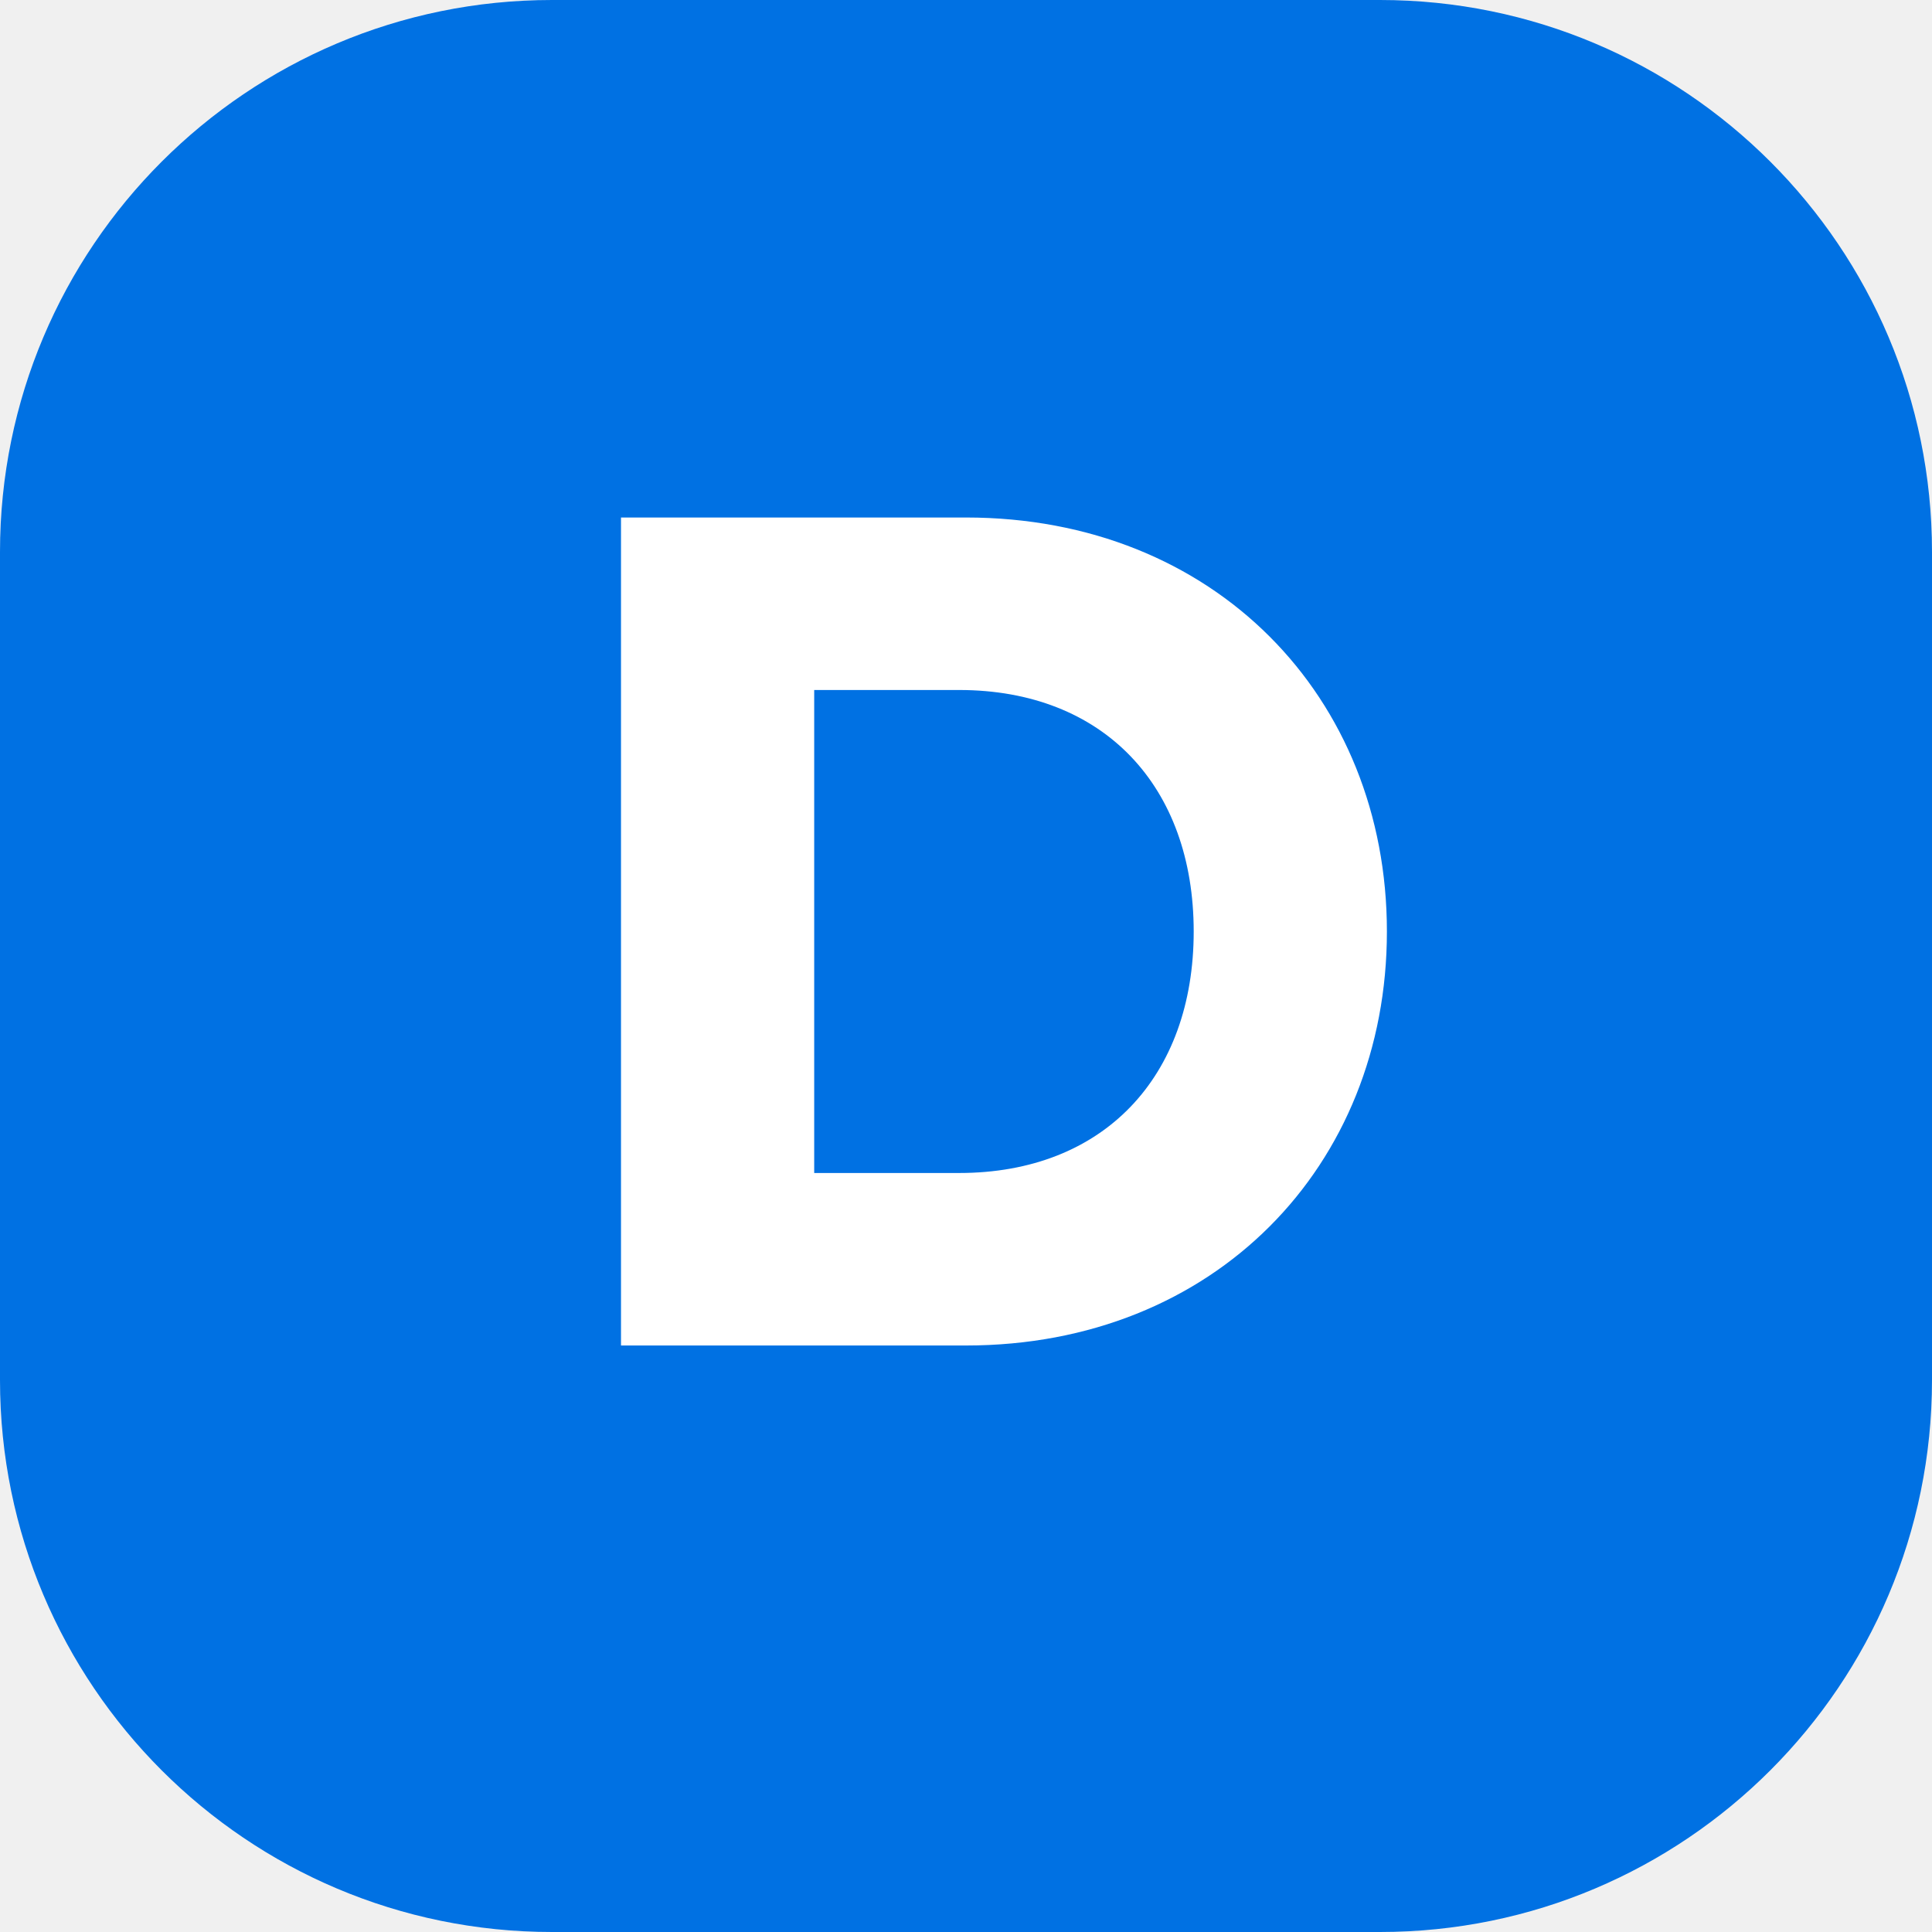
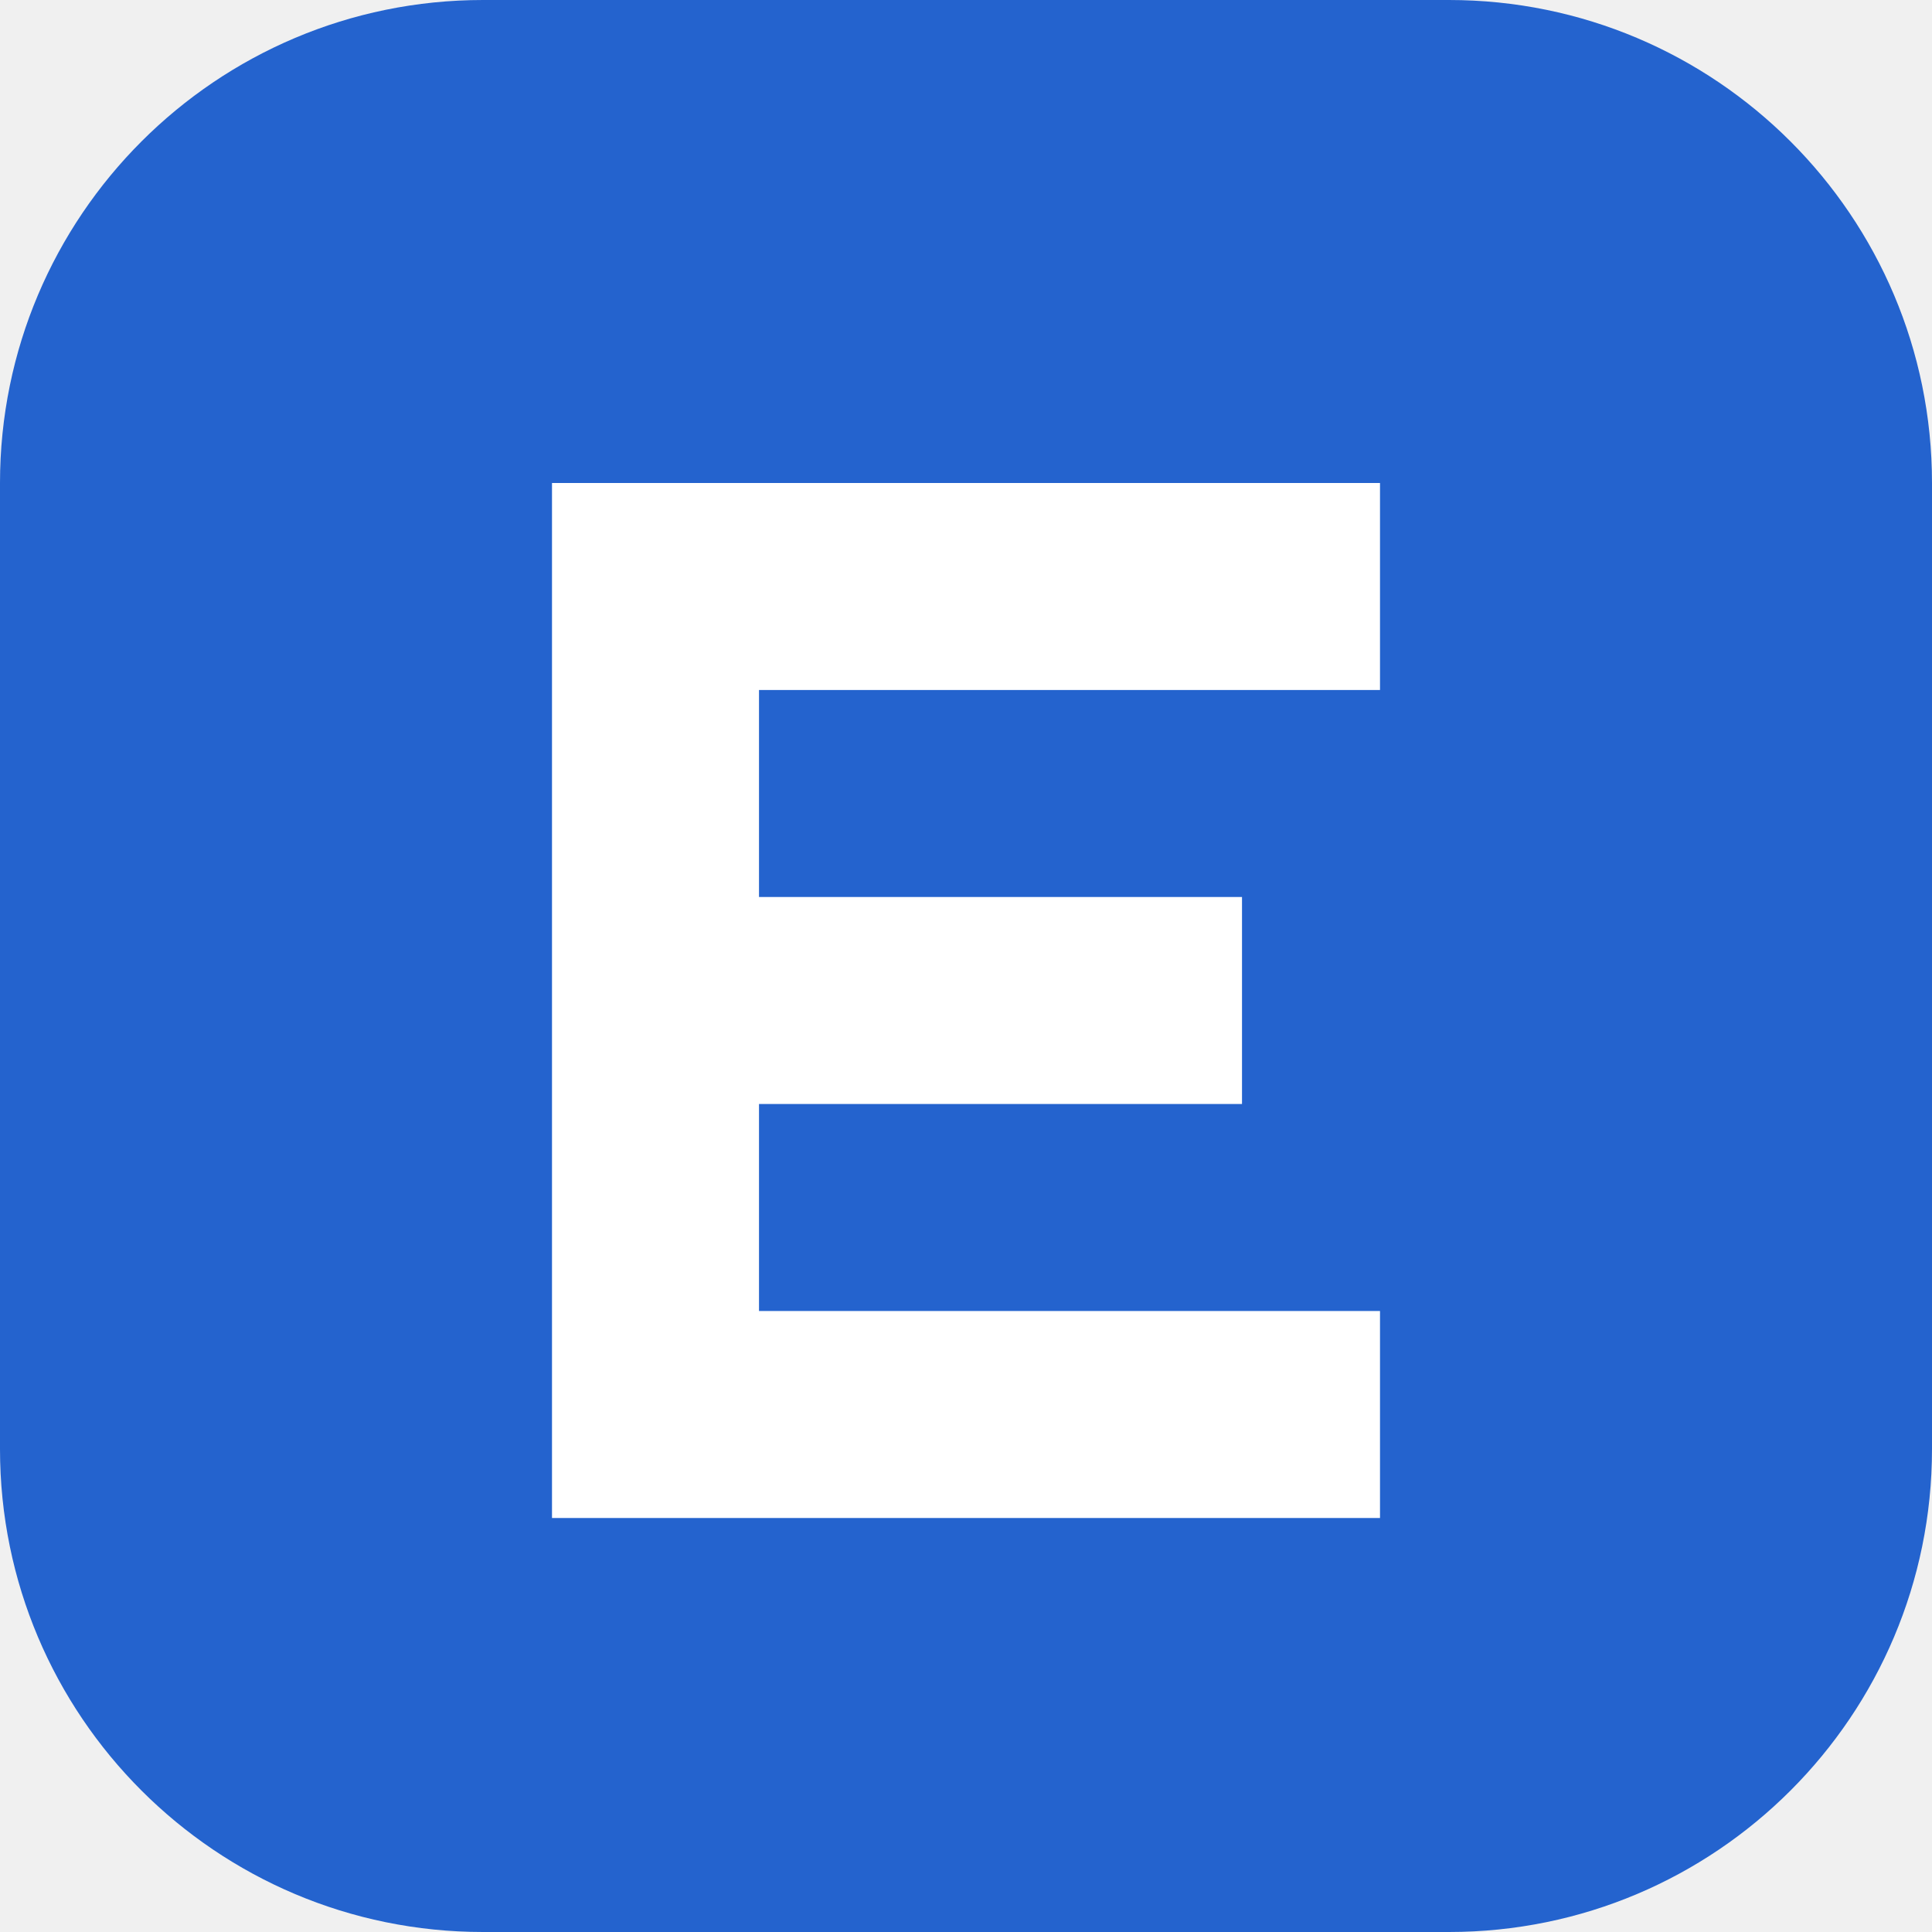
<svg xmlns="http://www.w3.org/2000/svg" viewBox="0 0 28 28" fill="none">
-   <rect width="28" height="28" rx="8" fill="#0071e3" />
-   <path d="M9 7.5h5c3.6 0 6.1 2.6 6.1 6s-2.5 6-6.1 6H9v-12Zm2.8 2.5v7h2.1c2.1 0 3.4-1.4 3.4-3.5s-1.3-3.5-3.4-3.5h-2.1Z" fill="#ffffff" />
+   <rect width="28" height="28" rx="7" fill="#2463ce" />
+   <path d="M8 7h12v3H11v3h7v3h-7v3h9v3H8V7Z" fill="#ffffff" />
</svg>
